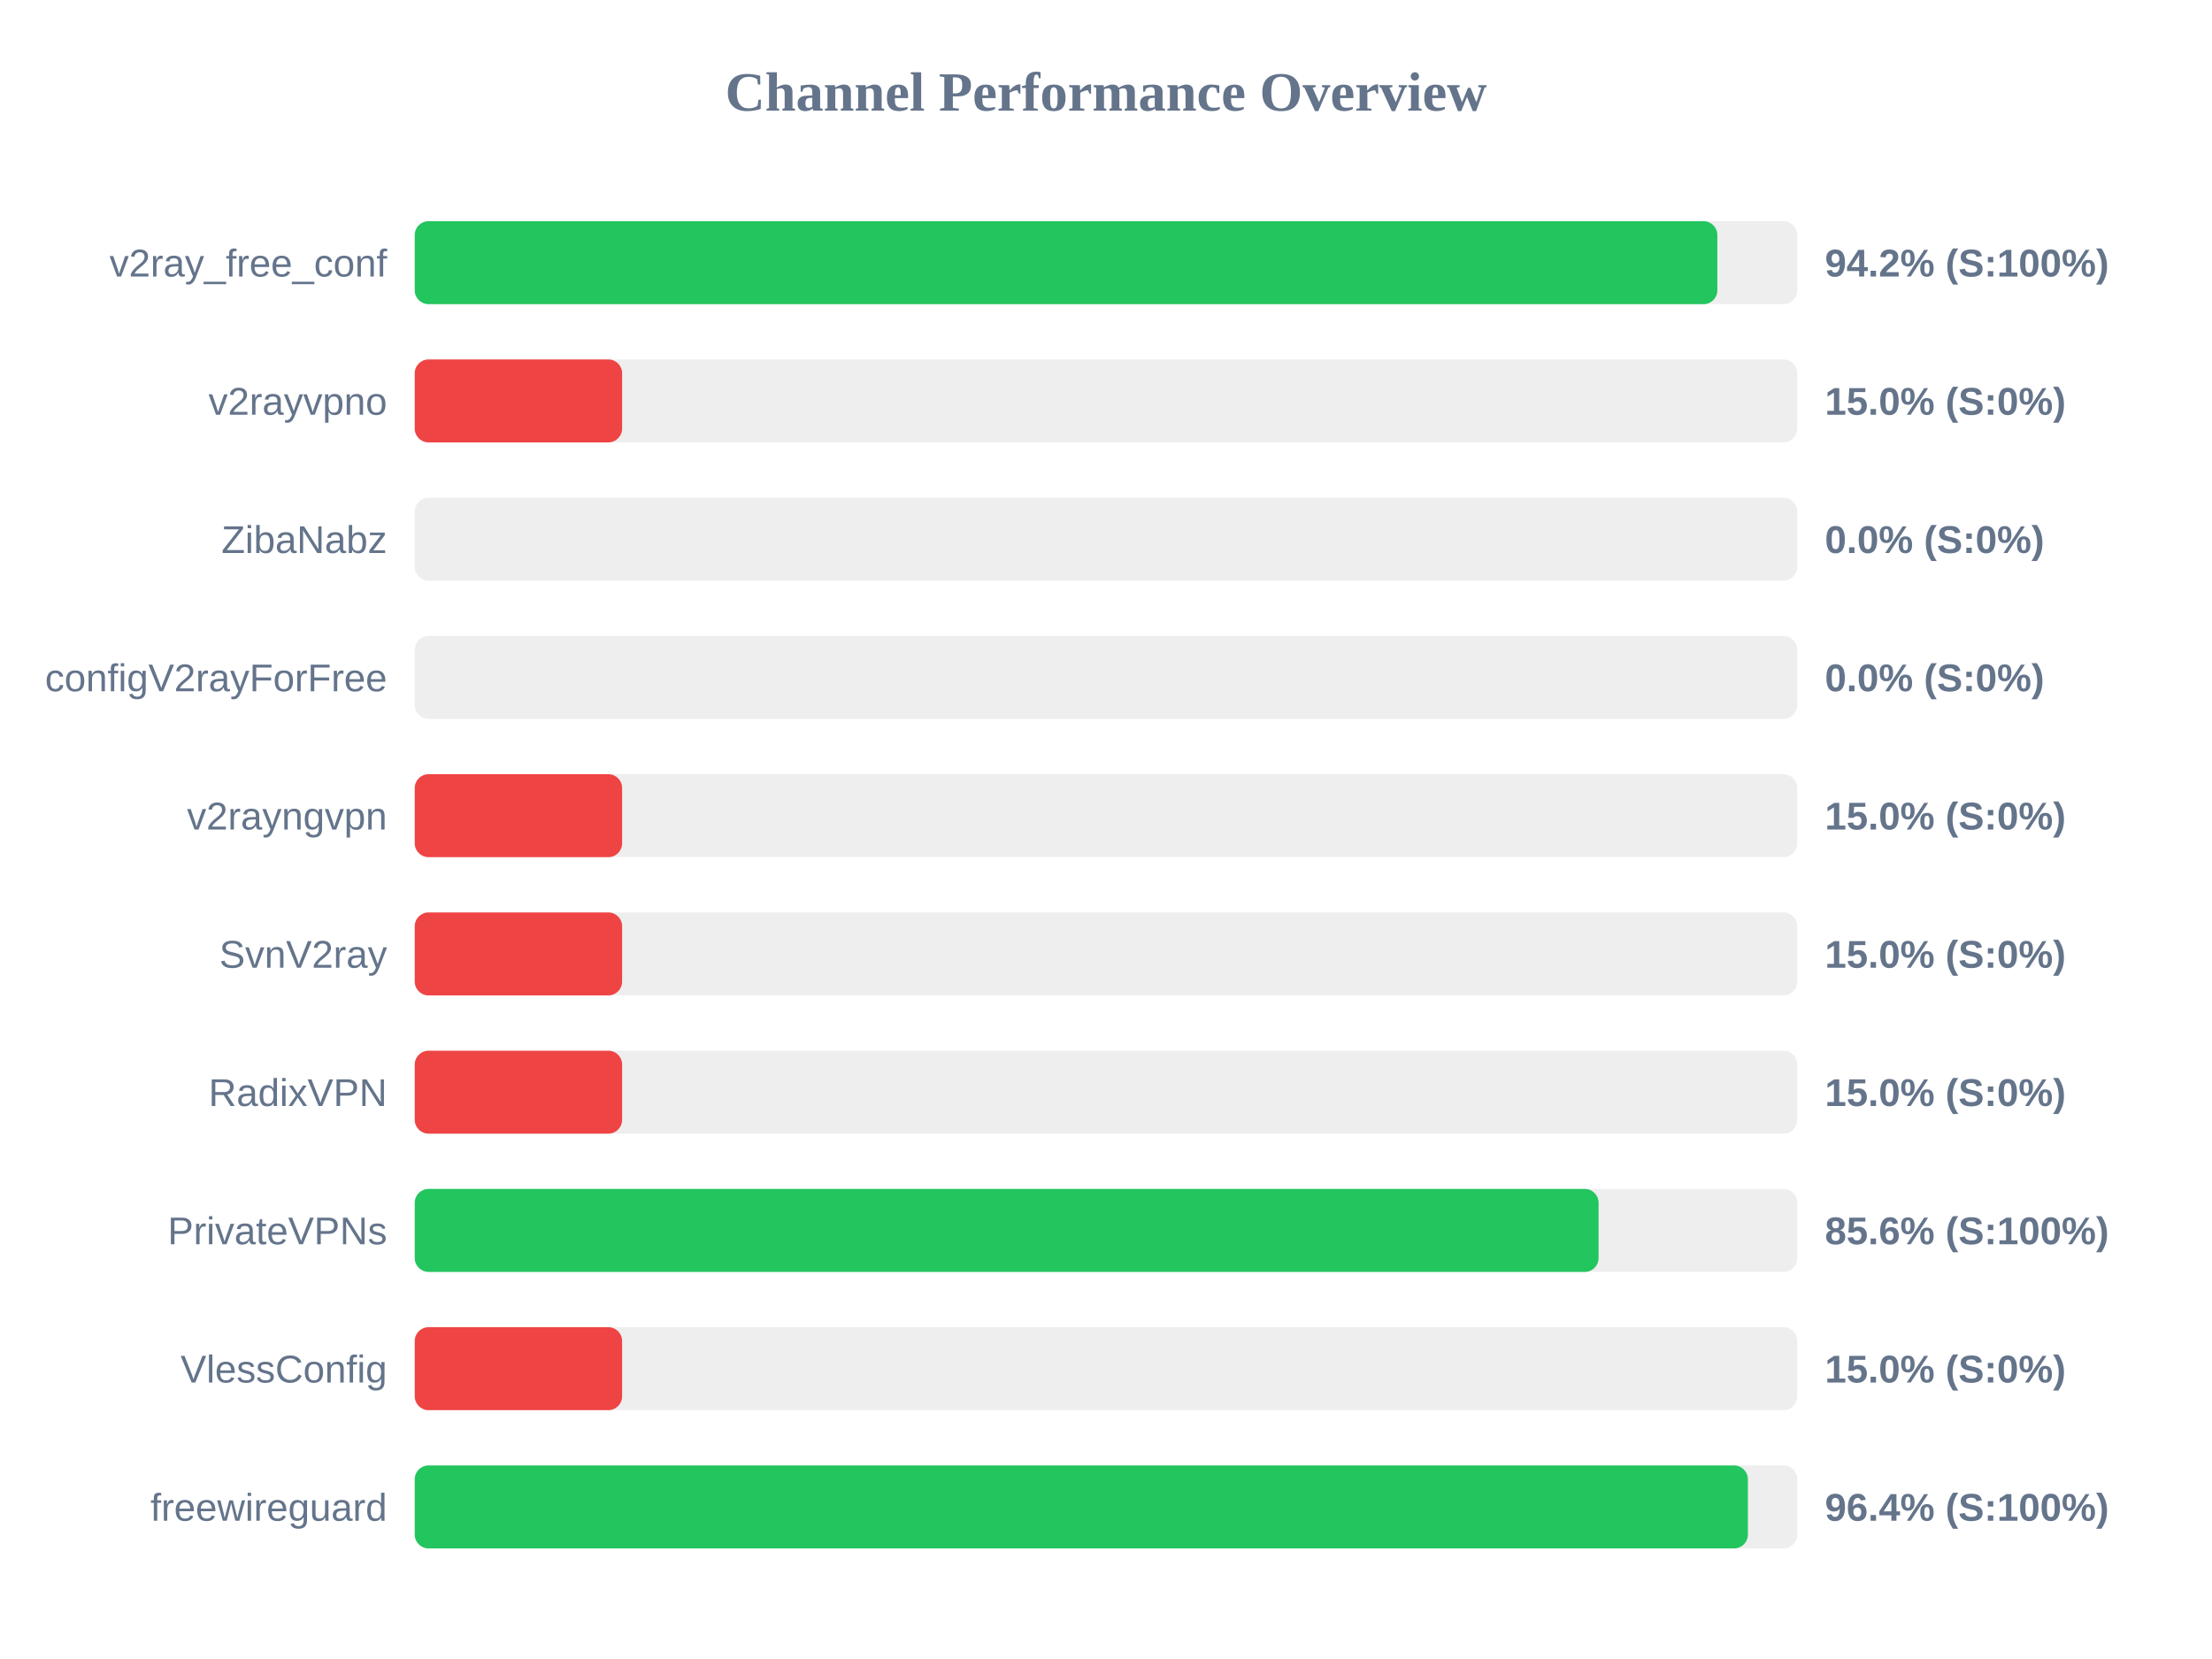
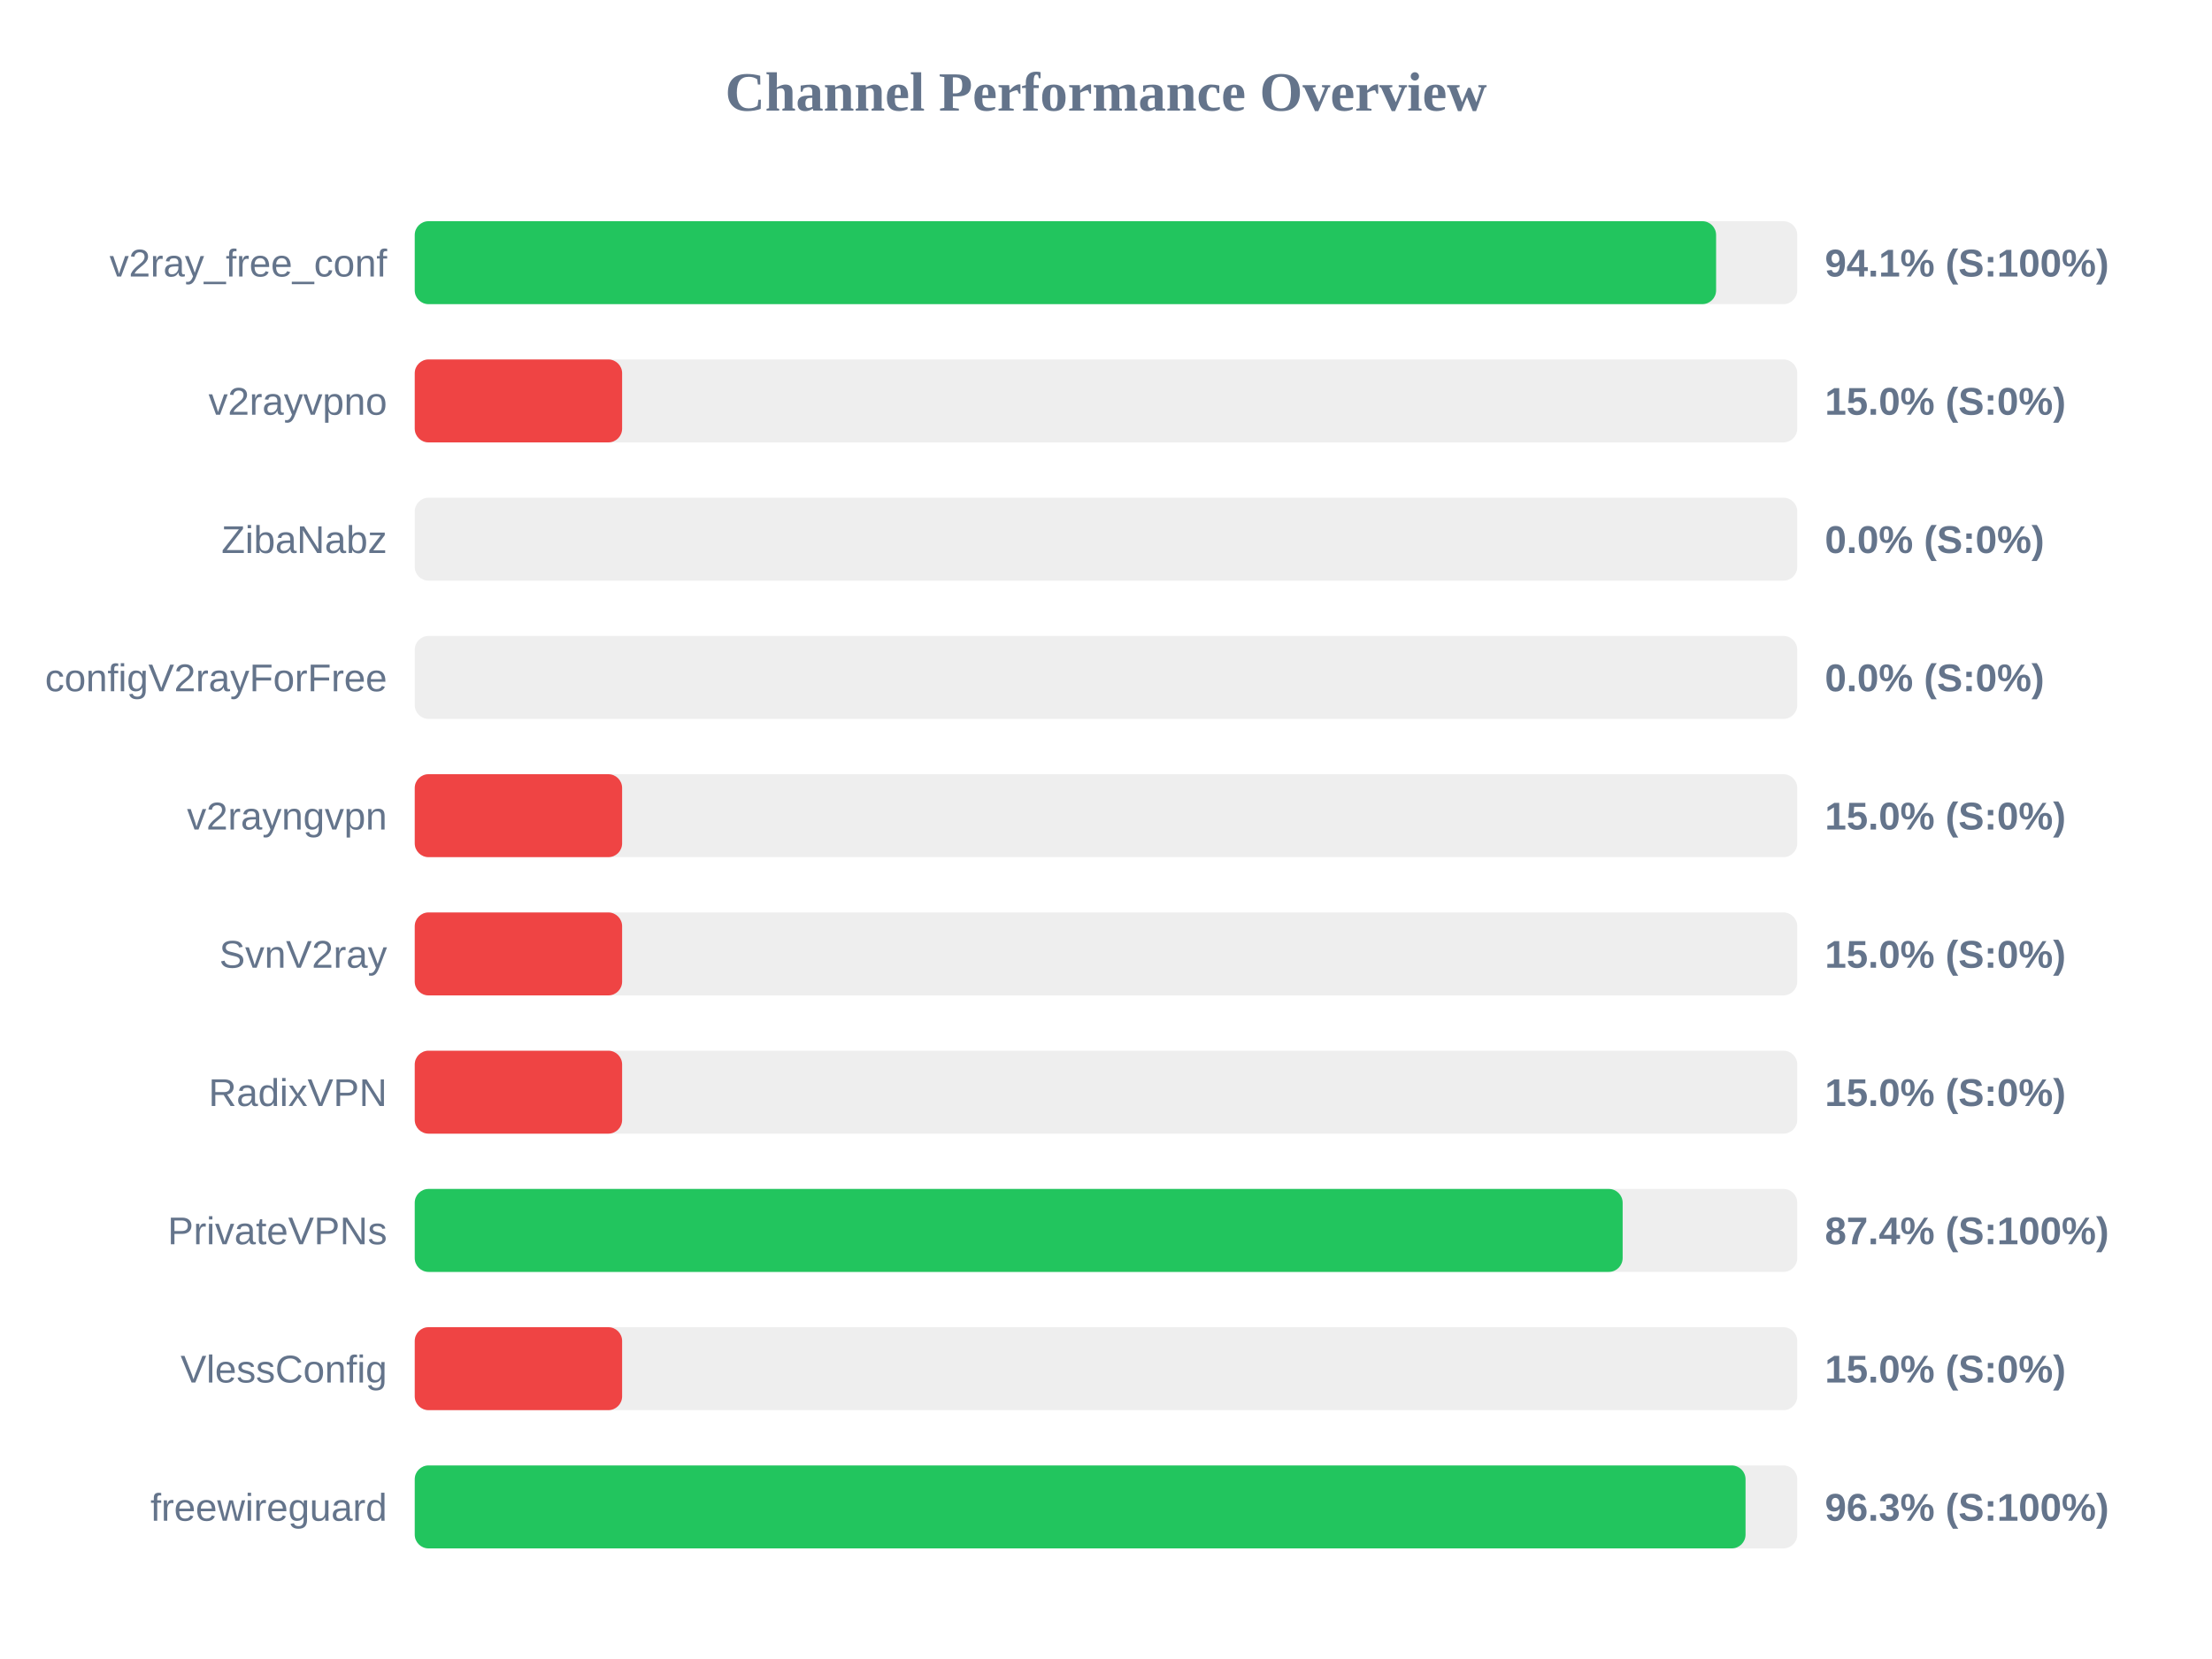
<svg xmlns="http://www.w3.org/2000/svg" width="800" height="600" version="1.1">
  <style>
        .row { font: 14px Arial; fill: #64748b; }
        .score { font: bold 14px Arial; fill: #64748b; }
    </style>
  <text x="400" y="40" text-anchor="middle" font-size="20px" font-weight="bold" fill="#64748b">Channel Performance Overview</text>
  <rect x="150" y="80" width="500" height="30" fill="#eee" rx="5" />
-   <rect x="150" y="80" width="471.1" height="30" fill="#22c55e" rx="5" />
+   <rect x="150" y="80" width="470.65" height="30" fill="#22c55e" rx="5" />
  <text x="140" y="100" text-anchor="end" class="row">v2ray_free_conf</text>
-   <text x="660" y="100" text-anchor="start" class="score">94.2% (S:100%)</text>
+   <text x="660" y="100" text-anchor="start" class="score">94.1% (S:100%)</text>
  <rect x="150" y="130" width="500" height="30" fill="#eee" rx="5" />
  <rect x="150" y="130" width="75.0" height="30" fill="#ef4444" rx="5" />
  <text x="140" y="150" text-anchor="end" class="row">v2rayvpno</text>
  <text x="660" y="150" text-anchor="start" class="score">15.0% (S:0%)</text>
  <rect x="150" y="180" width="500" height="30" fill="#eee" rx="5" />
  <rect x="150" y="180" width="0.0" height="30" fill="#ef4444" rx="5" />
  <text x="140" y="200" text-anchor="end" class="row">ZibaNabz</text>
  <text x="660" y="200" text-anchor="start" class="score">0.0% (S:0%)</text>
  <rect x="150" y="230" width="500" height="30" fill="#eee" rx="5" />
  <rect x="150" y="230" width="0.0" height="30" fill="#ef4444" rx="5" />
  <text x="140" y="250" text-anchor="end" class="row">configV2rayForFree</text>
  <text x="660" y="250" text-anchor="start" class="score">0.0% (S:0%)</text>
  <rect x="150" y="280" width="500" height="30" fill="#eee" rx="5" />
  <rect x="150" y="280" width="75.0" height="30" fill="#ef4444" rx="5" />
  <text x="140" y="300" text-anchor="end" class="row">v2rayngvpn</text>
  <text x="660" y="300" text-anchor="start" class="score">15.0% (S:0%)</text>
  <rect x="150" y="330" width="500" height="30" fill="#eee" rx="5" />
  <rect x="150" y="330" width="75.0" height="30" fill="#ef4444" rx="5" />
  <text x="140" y="350" text-anchor="end" class="row">SvnV2ray</text>
  <text x="660" y="350" text-anchor="start" class="score">15.0% (S:0%)</text>
  <rect x="150" y="380" width="500" height="30" fill="#eee" rx="5" />
  <rect x="150" y="380" width="75.0" height="30" fill="#ef4444" rx="5" />
  <text x="140" y="400" text-anchor="end" class="row">RadixVPN</text>
  <text x="660" y="400" text-anchor="start" class="score">15.0% (S:0%)</text>
  <rect x="150" y="430" width="500" height="30" fill="#eee" rx="5" />
-   <rect x="150" y="430" width="428.15" height="30" fill="#22c55e" rx="5" />
+   <rect x="150" y="430" width="436.85" height="30" fill="#22c55e" rx="5" />
  <text x="140" y="450" text-anchor="end" class="row">PrivateVPNs</text>
-   <text x="660" y="450" text-anchor="start" class="score">85.6% (S:100%)</text>
+   <text x="660" y="450" text-anchor="start" class="score">87.4% (S:100%)</text>
  <rect x="150" y="480" width="500" height="30" fill="#eee" rx="5" />
  <rect x="150" y="480" width="75.0" height="30" fill="#ef4444" rx="5" />
  <text x="140" y="500" text-anchor="end" class="row">VlessConfig</text>
  <text x="660" y="500" text-anchor="start" class="score">15.0% (S:0%)</text>
  <rect x="150" y="530" width="500" height="30" fill="#eee" rx="5" />
-   <rect x="150" y="530" width="482.15" height="30" fill="#22c55e" rx="5" />
+   <rect x="150" y="530" width="481.3" height="30" fill="#22c55e" rx="5" />
  <text x="140" y="550" text-anchor="end" class="row">freewireguard</text>
-   <text x="660" y="550" text-anchor="start" class="score">96.4% (S:100%)</text>
+   <text x="660" y="550" text-anchor="start" class="score">96.3% (S:100%)</text>
</svg>
